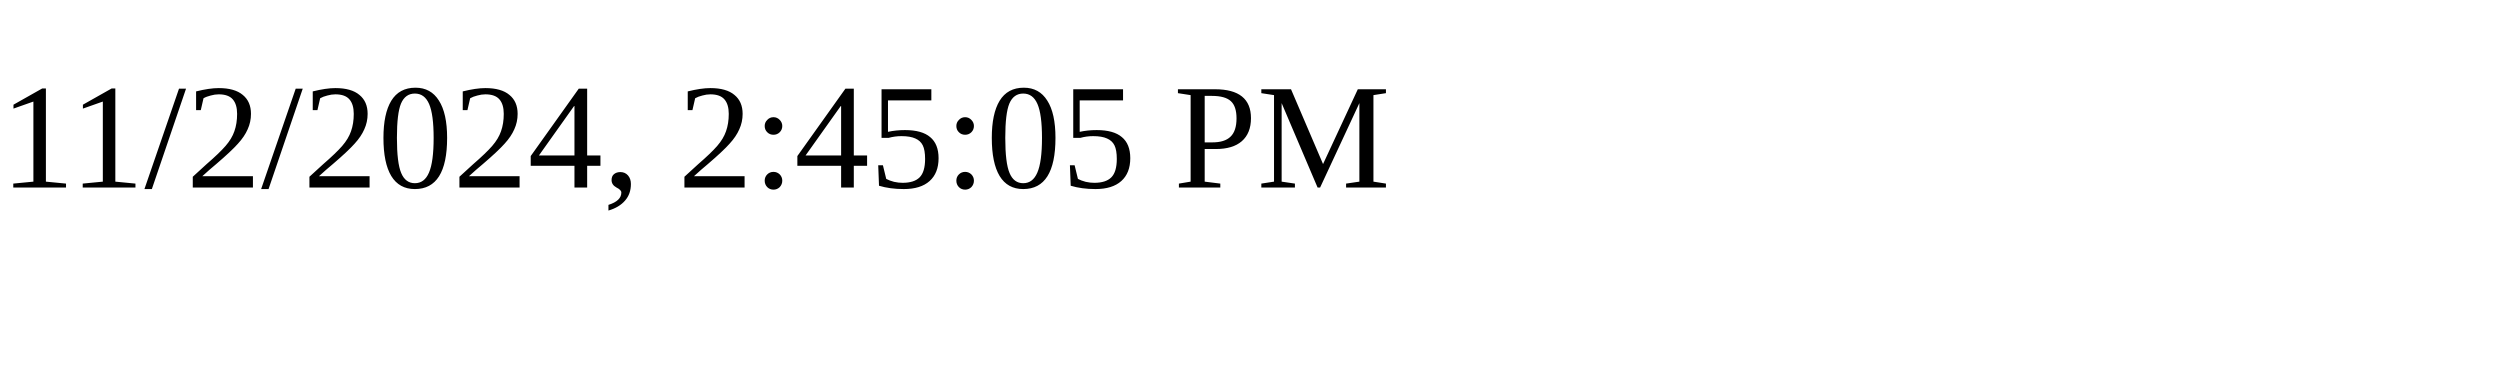
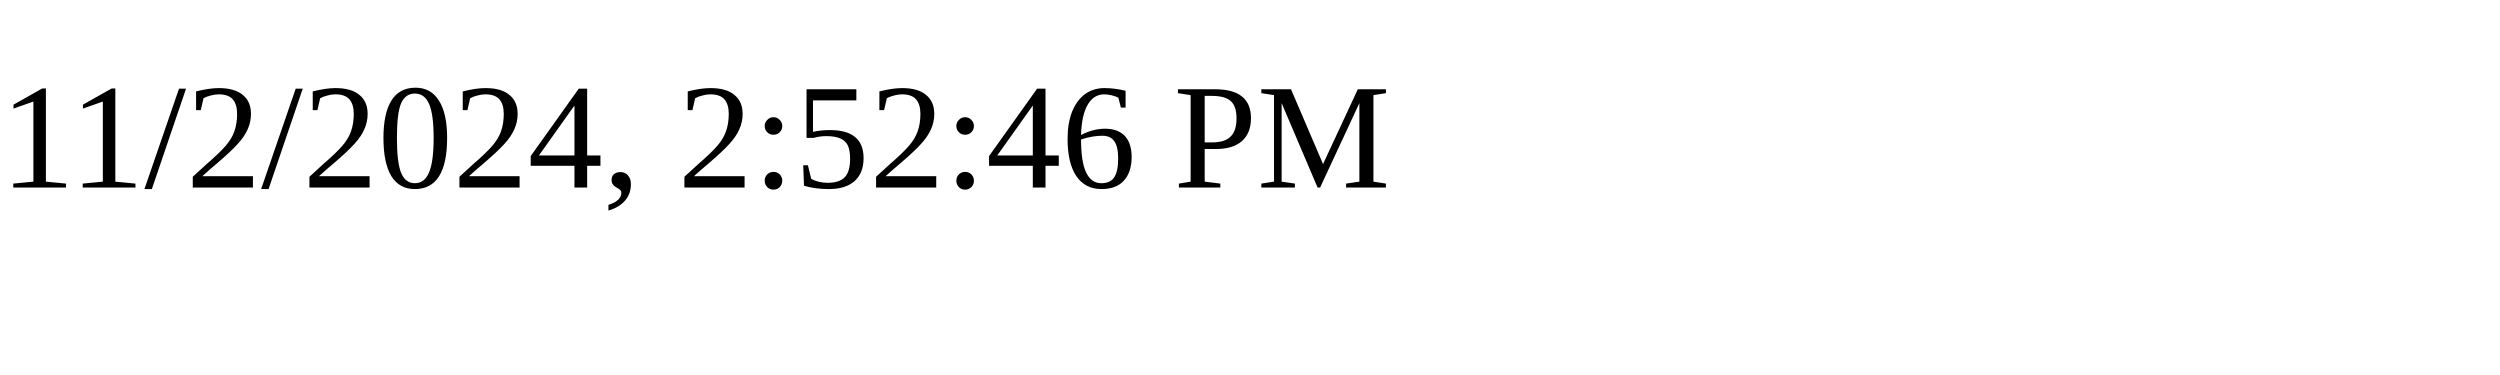
<svg xmlns="http://www.w3.org/2000/svg" height="30" width="200">
-   <text x="0" y="15">11/2/2024, 2:45:05 PM</text>
+   <text x="0" y="15">11/2/2024, 2:52:46 PM</text>
</svg>
